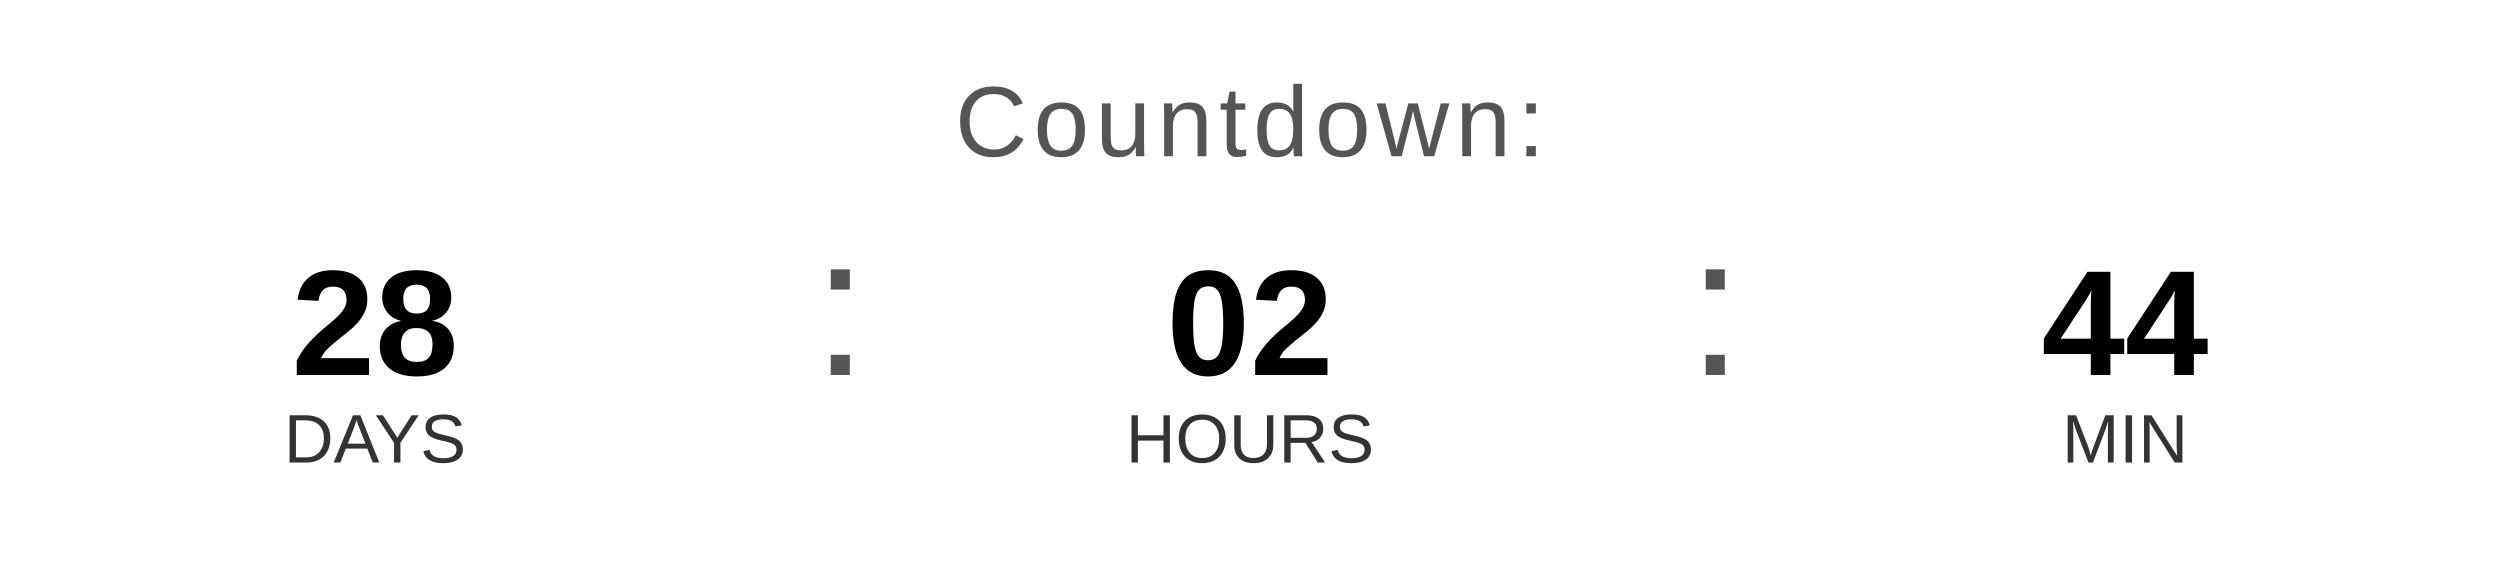
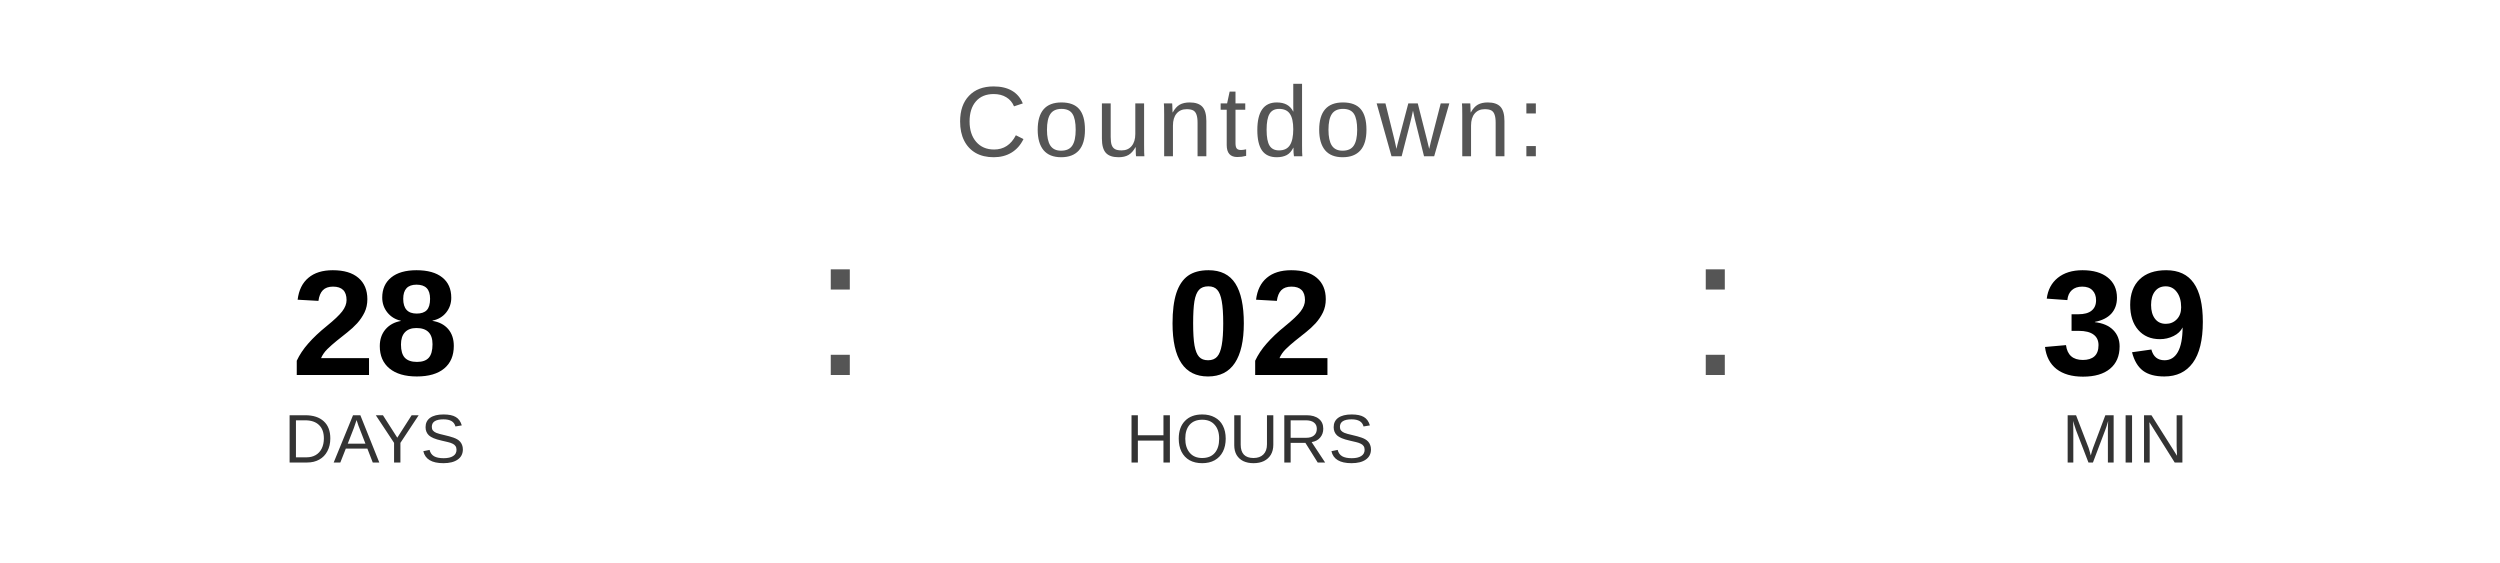
<svg xmlns="http://www.w3.org/2000/svg" width="400" height="90" viewBox="0 0 400 90">
  <text x="200" y="25" font-family="Arial, Helvetica, sans-serif" font-size="16" fill="#555555" text-anchor="middle" letter-spacing="1">
    Countdown:
  </text>
  <text x="60" y="60" font-family="Arial, Helvetica, sans-serif" font-size="24" font-weight="bold" fill="#000000" text-anchor="middle">28</text>
  <text x="60" y="74" font-family="Arial, Helvetica, sans-serif" font-size="11" fill="#333333" text-anchor="middle">DAYS</text>
  <text x="130" y="60" font-family="Arial, sans-serif" font-size="32" fill="#555555">:</text>
  <text x="200" y="60" font-family="Arial, Helvetica, sans-serif" font-size="24" font-weight="bold" fill="#000000" text-anchor="middle">02</text>
  <text x="200" y="74" font-family="Arial, Helvetica, sans-serif" font-size="11" fill="#333333" text-anchor="middle">HOURS</text>
  <text x="270" y="60" font-family="Arial, sans-serif" font-size="32" fill="#555555">:</text>
-   <text x="340" y="60" font-family="Arial, Helvetica, sans-serif" font-size="24" font-weight="bold" fill="#000000" text-anchor="middle">44</text>
+   <text x="340" y="60" font-family="Arial, Helvetica, sans-serif" font-size="24" font-weight="bold" fill="#000000" text-anchor="middle">39</text>
  <text x="340" y="74" font-family="Arial, Helvetica, sans-serif" font-size="11" fill="#333333" text-anchor="middle">MIN</text>
</svg>
